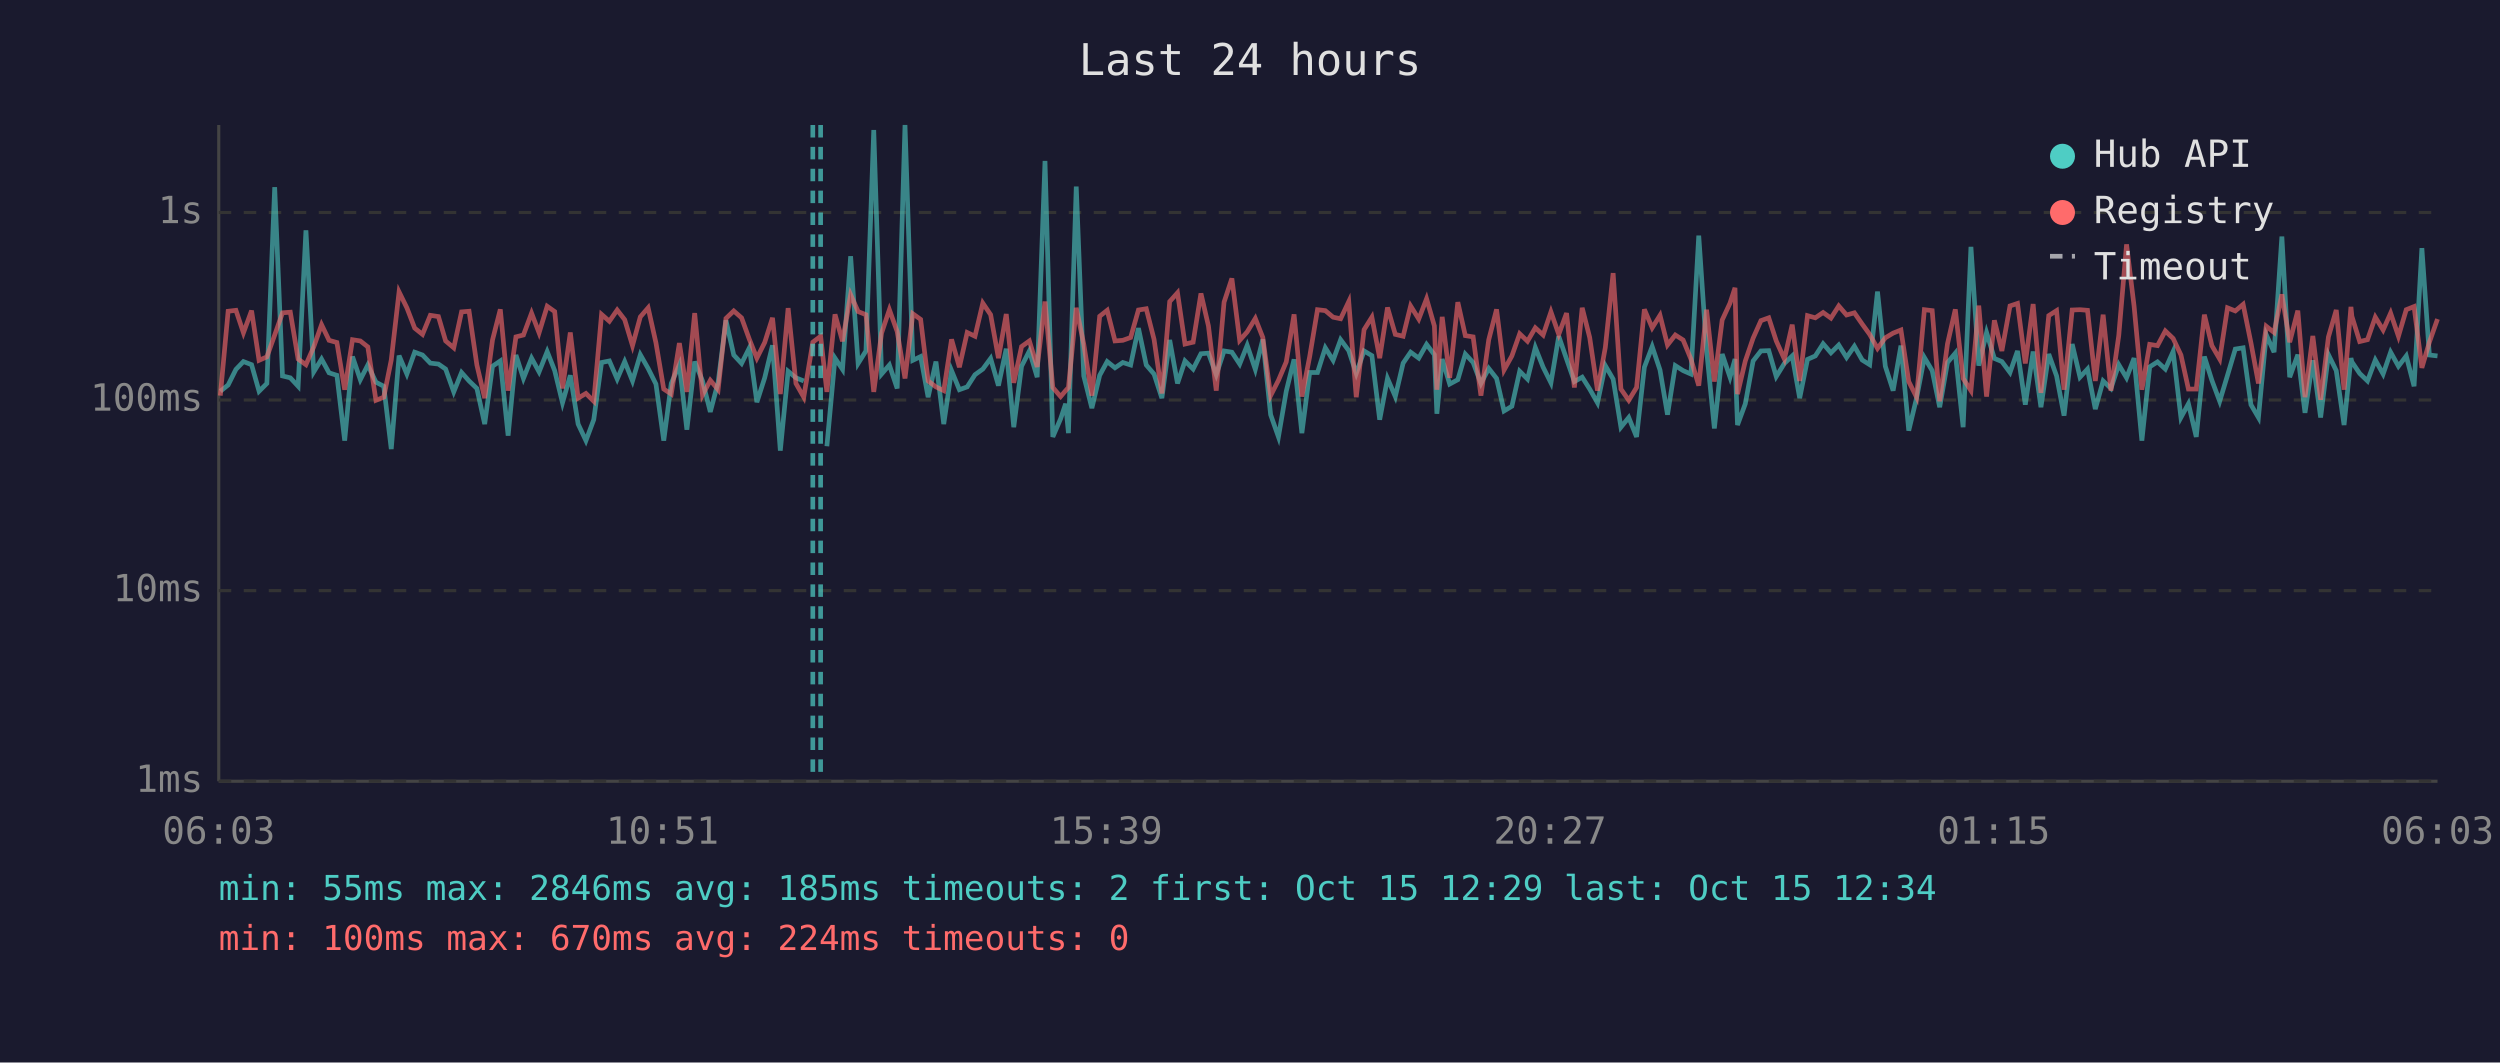
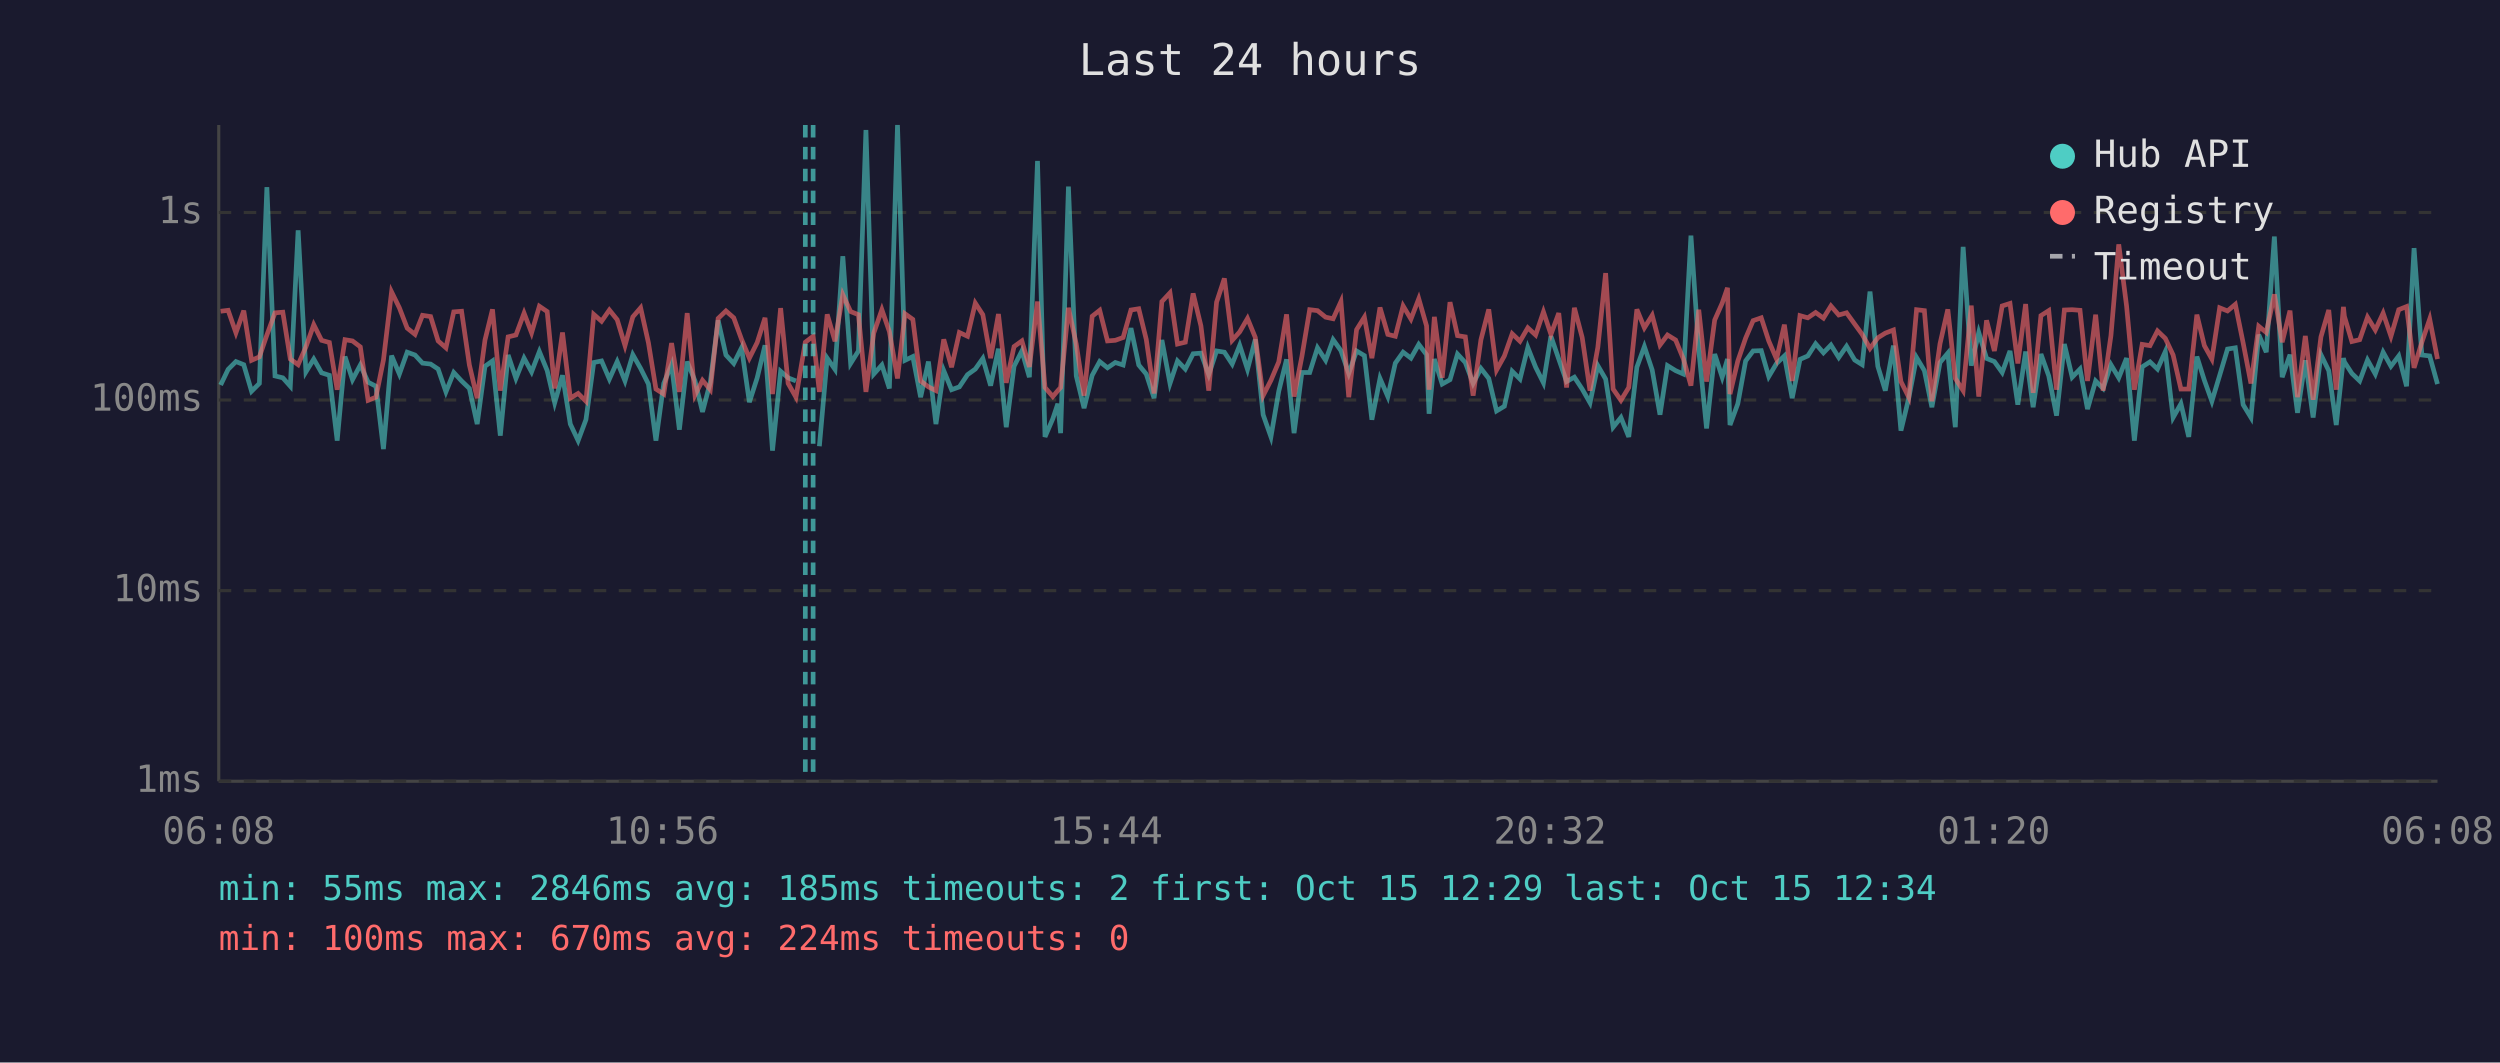
<svg xmlns="http://www.w3.org/2000/svg" viewBox="0 0 800 340" font-family="monospace" font-size="12">
  <rect width="800" height="340" fill="#1a1a2e" />
  <text x="400" y="24" fill="#e0e0e0" font-size="14" text-anchor="middle">Last 24 hours</text>
  <line x1="70" y1="40" x2="70" y2="250" stroke="#444" stroke-width="1" />
  <line x1="70" y1="250" x2="780" y2="250" stroke="#444" stroke-width="1" />
  <line x1="70" y1="250" x2="780" y2="250" stroke="#333" stroke-width="1" stroke-dasharray="4" />
  <text x="65" y="250" fill="#888" text-anchor="end" dominant-baseline="middle">1ms</text>
  <line x1="70" y1="189" x2="780" y2="189" stroke="#333" stroke-width="1" stroke-dasharray="4" />
  <text x="65" y="189" fill="#888" text-anchor="end" dominant-baseline="middle">10ms</text>
  <line x1="70" y1="128" x2="780" y2="128" stroke="#333" stroke-width="1" stroke-dasharray="4" />
  <text x="65" y="128" fill="#888" text-anchor="end" dominant-baseline="middle">100ms</text>
  <line x1="70" y1="68" x2="780" y2="68" stroke="#333" stroke-width="1" stroke-dasharray="4" />
  <text x="65" y="68" fill="#888" text-anchor="end" dominant-baseline="middle">1s</text>
-   <text x="70" y="270" fill="#888" text-anchor="middle">06:03</text>
-   <text x="212" y="270" fill="#888" text-anchor="middle">10:51</text>
-   <text x="354" y="270" fill="#888" text-anchor="middle">15:39</text>
-   <text x="496" y="270" fill="#888" text-anchor="middle">20:27</text>
-   <text x="638" y="270" fill="#888" text-anchor="middle">01:15</text>
-   <text x="780" y="270" fill="#888" text-anchor="middle">06:03</text>
-   <polyline points="70.5,125.2 73.0,123.2 75.5,118.2 77.9,115.7 80.5,116.7 82.9,125.2 85.4,122.7 87.9,59.9 90.4,120.3 92.9,120.9 95.4,123.6 97.9,73.7 100.4,119.0 102.9,114.9 105.3,119.3 107.8,120.1 110.3,141.0 112.8,114.1 115.3,121.5 117.7,116.8 120.3,122.3 122.8,123.6 125.2,143.7 127.7,113.8 130.2,119.7 132.7,112.7 135.2,113.6 137.7,116.2 140.3,116.5 142.6,118.1 145.2,125.4 147.7,119.2 150.1,121.9 152.6,124.3 155.1,135.7 157.6,117.2 160.1,115.5 162.6,139.4 165.1,113.6 167.5,121.1 170.1,114.6 172.5,119.0 175.1,112.5 177.5,118.6 180.0,128.9 182.5,120.1 185.0,135.7 187.5,141.0 190.0,134.3 192.5,116.0 195.0,115.5 197.5,121.3 199.9,115.7 202.4,121.9 204.9,113.5 207.4,117.9 209.9,122.9 212.4,141.0 214.8,122.7 217.4,116.7 219.8,137.5 222.3,115.7 224.8,121.9 227.3,131.8 229.8,122.3 232.3,102.5 234.8,113.6 237.3,116.3 239.8,111.3 242.2,128.7 244.7,120.9 247.2,110.5 249.7,144.2 252.2,118.8 254.7,120.9 257.2,121.9" fill="none" stroke="#4ecdc4" stroke-width="1.5" opacity="0.6" />
-   <polyline points="264.6,142.8 267.2,114.6 269.6,118.2 272.2,82.0 274.6,116.3 277.1,112.3 279.6,41.6 282.1,119.7 284.6,116.8 287.1,124.3 289.6,40.0 292.1,115.3 294.6,114.1 297.0,127.1 299.5,115.7 302.0,135.7 304.5,118.6 307.0,124.7 309.5,123.8 312.0,119.9 314.5,118.1 317.0,114.7 319.5,123.4 322.0,111.6 324.4,136.7 326.9,117.2 329.4,112.3 331.9,120.7 334.4,51.5 336.9,139.8 339.4,134.0 341.0,129.2 341.9,138.6 344.4,59.7 346.8,120.3 349.4,130.6 351.9,120.1 354.3,115.7 356.8,117.7 359.3,116.0 361.8,116.8 364.3,105.0 366.8,116.8 369.3,119.7 371.8,127.4 374.3,108.8 376.8,122.7 379.2,115.5 381.8,118.1 384.3,113.2 386.7,113.0 389.2,119.9 391.7,112.3 394.2,112.7 396.7,116.5 399.1,110.5 401.7,118.2 404.1,108.6 406.6,132.7 409.1,139.8 411.6,125.2 414.1,115.0 416.6,138.6 419.1,119.2 421.6,119.2 424.1,111.3 426.6,115.3 429.0,108.7 431.6,112.2 434.0,119.5 436.5,112.3 439.0,113.8 441.5,134.3 444.0,121.1 446.5,126.9 449.0,116.2 451.4,112.7 454.0,114.6 456.5,110.2 459.0,113.5 459.8,132.4 461.5,114.9 463.9,122.9 466.5,121.5 468.9,113.3 471.4,116.0 473.9,122.7 476.4,117.9 478.9,121.1 481.3,131.5 483.8,130.0 486.3,118.8 488.8,121.3 491.3,111.2 493.8,117.5 496.3,122.5 498.8,107.6 501.3,114.9 503.8,122.1 506.3,120.7 508.7,124.5 511.2,128.9 513.7,117.0 516.2,121.3 518.7,136.7 521.2,133.6 523.7,139.8 526.2,117.5 528.7,110.9 531.2,118.4 533.6,132.7 536.1,117.0 538.6,118.6 541.1,119.7 543.6,75.4 546.1,112.0 548.6,137.1 551.1,113.3 553.6,120.7 555.2,114.9 556.0,136.0 558.5,129.2 561.0,115.5 563.5,112.3 566.0,112.2 568.4,120.5 571.0,116.3 573.5,113.9 575.9,127.4 578.4,115.0 580.9,113.9 583.4,110.0 585.9,112.9 588.4,110.4 590.9,114.4 593.4,110.8 595.9,115.2 598.3,116.7 600.8,93.3 603.3,117.2 605.8,125.0 608.3,110.6 610.8,137.8 613.3,127.4 615.8,114.4 618.3,118.6 620.7,130.3 623.2,116.0 625.7,113.0 628.2,136.7 630.7,79.0 633.2,117.0 635.7,106.4 638.2,114.7 640.6,115.7 643.2,119.2 645.6,112.3 648.1,129.5 650.6,112.5 653.1,130.3 655.6,113.3 658.1,120.3 660.5,133.0 663.1,110.1 665.6,120.7 668.0,118.1 670.5,130.9 673.0,121.9 675.5,124.3 678.0,116.7 680.5,120.9 682.9,114.6 685.4,141.0 687.9,117.4 690.4,115.8 692.9,118.1 695.4,112.5 697.9,133.6 700.3,129.2 702.8,139.8 705.4,114.1 707.8,121.7 710.3,128.4 712.8,120.1 715.3,111.7 717.8,111.3 720.3,129.5 722.7,133.6 725.2,107.1 727.7,112.7 730.2,75.7 732.7,120.7 735.3,113.5 737.6,132.1 740.1,115.3 742.6,133.6 745.1,113.5 747.6,118.6 750.1,136.0 752.3,114.6 752.6,115.8 755.1,119.5 757.6,121.9 760.1,115.2 762.6,119.7 765.0,112.7 767.5,117.2 770.0,113.9 772.5,123.6 775.0,79.4 777.4,113.6 780.0,113.9" fill="none" stroke="#4ecdc4" stroke-width="1.5" opacity="0.6" />
-   <polyline points="70.5,126.6 73.0,99.6 75.5,99.3 77.9,106.5 80.5,99.4 82.9,115.3 85.4,114.2 87.9,107.2 90.4,100.1 92.9,99.9 95.4,114.9 97.9,116.7 100.4,111.0 102.9,103.9 105.3,108.9 107.8,109.6 110.3,124.7 112.8,108.7 115.3,109.1 117.7,111.0 120.3,128.1 122.8,127.1 125.2,115.2 127.7,93.4 130.2,98.5 132.7,105.0 135.2,107.0 137.7,100.9 140.3,101.3 142.6,109.1 145.2,111.3 147.7,99.8 150.1,99.6 152.6,116.8 155.1,127.4 157.6,108.8 160.1,99.0 162.6,125.0 165.1,107.8 167.5,107.2 170.1,100.2 172.5,106.5 175.1,98.0 177.5,99.7 180.0,124.3 182.5,106.4 185.0,127.4 187.5,125.9 190.0,128.4 192.5,100.6 195.0,102.8 197.5,99.2 199.9,102.3 202.4,110.6 204.9,101.4 207.4,98.5 209.9,109.7 212.4,124.5 214.8,126.1 217.4,109.8 219.8,125.4 222.3,100.2 224.8,126.4 227.3,121.7 229.8,124.7 232.3,101.9 234.8,99.5 237.3,101.7 239.8,108.6 242.2,114.6 244.7,109.6 247.2,101.7 249.7,126.1 252.2,98.6 254.7,122.7 257.2,127.1 260.1,109.5 262.6,107.6 264.6,125.4 267.2,100.6 269.6,109.2 272.2,94.3 274.6,99.7 277.1,100.7 279.6,125.4 282.1,106.6 284.6,99.1 287.1,106.1 289.6,121.1 292.1,100.4 294.6,102.2 297.0,121.9 299.5,123.8 302.0,125.0 304.5,108.6 307.0,117.5 309.5,106.4 312.0,107.6 314.5,97.0 317.0,100.7 319.5,114.6 322.0,100.5 324.4,122.5 326.9,110.9 329.4,109.1 331.9,117.4 334.4,96.5 336.9,124.0 339.4,126.9 341.0,125.0 341.9,124.0 344.4,98.5 346.8,110.1 349.4,126.6 351.9,101.2 354.3,99.3 356.8,109.1 359.3,108.9 361.8,108.0 364.3,99.2 366.8,98.8 369.3,108.6 371.8,125.9 374.3,96.5 376.8,93.7 379.2,110.1 381.8,109.5 384.3,93.9 386.7,104.3 389.2,125.0 391.7,96.7 394.2,89.1 396.7,108.9 399.1,106.2 401.7,101.9 404.1,108.0 406.6,126.6 409.1,121.7 411.6,115.8 414.1,100.6 416.6,126.9 419.1,114.1 421.6,99.1 424.1,99.4 426.6,101.5 429.0,102.0 431.6,96.5 434.0,127.1 436.5,105.5 439.0,101.5 441.5,114.6 444.0,98.4 446.5,107.0 449.0,107.6 451.4,97.9 454.0,102.1 456.5,95.6 459.0,104.3 459.8,124.7 461.5,101.4 463.9,120.9 466.5,96.7 468.9,107.4 471.4,107.8 473.9,126.6 476.4,108.7 478.9,99.0 481.3,118.4 483.8,113.9 486.3,106.8 488.8,109.2 491.3,104.9 493.8,107.2 496.3,99.8 498.8,107.0 501.3,100.2 503.8,124.0 506.3,98.5 508.7,108.0 511.2,125.0 513.7,111.2 516.2,87.4 518.7,124.5 521.2,128.1 523.7,124.0 526.2,99.0 528.7,104.9 531.2,100.9 533.6,110.4 536.1,107.2 538.6,108.8 541.1,114.9 543.6,123.4 546.1,99.1 548.6,122.1 551.1,102.4 553.6,97.0 555.2,92.1 556.0,126.1 558.5,115.5 561.0,108.2 563.5,102.6 566.0,101.7 568.4,109.1 571.0,114.9 573.5,103.9 575.9,121.9 578.4,101.0 580.9,101.7 583.4,100.0 585.9,101.8 588.4,97.9 590.9,100.8 593.4,100.1 595.9,103.7 598.3,107.0 600.8,111.5 603.3,108.1 605.8,106.6 608.3,105.6 610.8,122.1 613.3,127.1 615.8,99.1 618.3,99.4 620.7,128.4 623.2,110.0 625.7,99.0 628.2,121.1 630.7,125.0 633.2,97.8 635.7,126.9 638.2,102.5 640.6,112.3 643.2,97.9 645.6,97.1 648.1,116.3 650.6,97.3 653.1,125.7 655.6,101.0 658.1,99.4 660.5,124.7 663.1,99.2 665.6,99.1 668.0,99.3 670.5,121.9 673.0,100.7 675.5,125.0 678.0,107.4 680.5,78.2 682.9,97.9 685.4,124.7 687.9,110.2 690.4,110.6 692.9,105.9 695.4,108.3 697.9,113.6 700.3,124.5 702.8,124.5 705.4,100.7 707.8,110.6 710.3,114.9 712.8,98.5 715.3,99.5 717.8,97.4 720.3,109.7 722.7,122.7 725.2,104.4 727.7,106.4 730.2,94.2 732.7,109.5 735.3,99.4 737.6,127.1 740.1,107.5 742.6,127.9 745.1,107.8 747.6,99.2 750.1,124.7 752.3,98.2 752.6,101.2 755.1,109.3 757.6,108.7 760.1,101.5 762.6,105.6 765.0,100.2 767.5,107.6 770.0,99.1 772.5,98.1 775.0,117.7 777.4,109.5 780.0,102.1" fill="none" stroke="#ff6b6b" stroke-width="1.5" opacity="0.6" />
-   <line x1="260.1" y1="40" x2="260.1" y2="250" stroke="#4ecdc4" stroke-width="1.5" stroke-dasharray="4,3" opacity="0.7" />
-   <line x1="262.6" y1="40" x2="262.6" y2="250" stroke="#4ecdc4" stroke-width="1.5" stroke-dasharray="4,3" opacity="0.7" />
+   <text x="70" y="270" fill="#888" text-anchor="middle">06:08</text>
+   <text x="212" y="270" fill="#888" text-anchor="middle">10:56</text>
+   <text x="354" y="270" fill="#888" text-anchor="middle">15:44</text>
+   <text x="496" y="270" fill="#888" text-anchor="middle">20:32</text>
+   <text x="638" y="270" fill="#888" text-anchor="middle">01:20</text>
+   <text x="780" y="270" fill="#888" text-anchor="middle">06:08</text>
+   <polyline points="70.6,123.2 73.0,118.2 75.5,115.7 78.0,116.7 80.5,125.2 83.0,122.7 85.4,59.9 88.0,120.3 90.5,120.9 92.9,123.6 95.4,73.7 97.9,119.0 100.4,114.9 102.9,119.3 105.4,120.1 107.9,141.0 110.4,114.1 112.8,121.5 115.3,116.8 117.8,122.3 120.3,123.6 122.7,143.7 125.3,113.8 127.8,119.7 130.3,112.7 132.8,113.6 135.2,116.2 137.8,116.5 140.2,118.1 142.7,125.4 145.2,119.2 147.7,121.9 150.2,124.3 152.7,135.7 155.2,117.2 157.6,115.5 160.1,139.4 162.6,113.6 165.1,121.1 167.7,114.6 170.1,119.0 172.6,112.5 175.1,118.6 177.5,128.9 180.0,120.1 182.5,135.7 185.0,141.0 187.5,134.3 190.0,116.0 192.5,115.5 195.0,121.3 197.5,115.7 200.0,121.9 202.5,113.5 205.0,117.9 207.5,122.9 209.9,141.0 212.4,122.7 214.9,116.7 217.4,137.5 219.9,115.7 222.4,121.9 224.8,131.8 227.3,122.3 229.8,102.5 232.3,113.6 234.8,116.3 237.3,111.3 239.8,128.7 242.3,120.9 244.8,110.5 247.2,144.2 249.8,118.8 252.2,120.9 254.7,121.9" fill="none" stroke="#4ecdc4" stroke-width="1.5" opacity="0.6" />
+   <polyline points="262.2,142.8 264.7,114.6 267.2,118.2 269.7,82.0 272.2,116.3 274.7,112.3 277.1,41.6 279.6,119.7 282.2,116.8 284.6,124.3 287.2,40.0 289.6,115.3 292.1,114.1 294.6,127.1 297.1,115.7 299.5,135.7 302.0,118.6 304.5,124.7 307.0,123.8 309.6,119.9 312.1,118.1 314.5,114.7 317.0,123.4 319.5,111.6 322.0,136.7 324.5,117.2 327.0,112.3 329.4,120.7 332.0,51.5 334.4,139.8 336.9,134.0 338.5,129.2 339.4,138.6 341.9,59.7 344.4,120.3 346.9,130.6 349.5,120.1 351.9,115.7 354.4,117.7 356.9,116.0 359.4,116.8 361.9,105.0 364.4,116.8 366.8,119.7 369.3,127.4 371.8,108.8 374.4,122.7 376.8,115.5 379.3,118.1 381.8,113.2 384.3,113.0 386.8,119.9 389.3,112.3 391.8,112.7 394.3,116.5 396.7,110.5 399.2,118.2 401.7,108.6 404.2,132.7 406.7,139.8 409.2,125.2 411.7,115.0 414.1,138.6 416.6,119.2 419.1,119.2 421.6,111.3 424.2,115.3 426.6,108.7 429.1,112.2 431.6,119.5 434.1,112.3 436.6,113.8 439.0,134.3 441.6,121.1 444.1,126.9 446.5,116.2 449.0,112.7 451.5,114.6 454.0,110.2 456.5,113.5 457.3,132.4 459.0,114.9 461.5,122.9 464.0,121.5 466.4,113.3 468.9,116.0 471.4,122.7 473.9,117.9 476.4,121.1 478.9,131.5 481.4,130.0 483.9,118.8 486.4,121.3 488.9,111.2 491.4,117.5 493.9,122.5 496.3,107.6 498.8,114.9 501.3,122.1 503.8,120.7 506.3,124.5 508.8,128.9 511.3,117.0 513.8,121.3 516.2,136.7 518.7,133.6 521.2,139.8 523.8,117.5 526.2,110.9 528.7,118.4 531.2,132.7 533.6,117.0 536.2,118.6 538.7,119.7 541.1,75.4 543.6,112.0 546.1,137.1 548.7,113.3 551.1,120.7 552.8,114.9 553.6,136.0 556.1,129.2 558.6,115.5 561.0,112.3 563.6,112.2 566.0,120.5 568.5,116.3 571.0,113.9 573.5,127.4 576.0,115.0 578.5,113.9 581.0,110.0 583.5,112.9 585.9,110.4 588.4,114.4 590.9,110.8 593.5,115.2 595.9,116.7 598.4,93.3 600.9,117.2 603.3,125.0 605.9,110.6 608.3,137.8 610.8,127.4 613.3,114.4 615.8,118.6 618.2,130.3 620.8,116.0 623.3,113.0 625.7,136.7 628.2,79.0 630.8,117.0 633.2,106.4 635.7,114.7 638.2,115.7 640.7,119.2 643.2,112.3 645.7,129.5 648.2,112.5 650.6,130.3 653.1,113.3 655.6,120.3 658.1,133.0 660.6,110.1 663.1,120.7 665.6,118.1 668.0,130.9 670.6,121.9 673.0,124.3 675.5,116.7 678.0,120.9 680.5,114.6 683.0,141.0 685.5,117.4 688.0,115.8 690.4,118.1 692.9,112.5 695.4,133.6 697.9,129.2 700.4,139.8 703.0,114.1 705.4,121.7 707.8,128.4 710.3,120.1 712.8,111.7 715.3,111.3 717.8,129.5 720.3,133.6 722.8,107.1 725.2,112.7 727.8,75.7 730.3,120.7 732.8,113.5 735.2,132.1 737.7,115.3 740.2,133.6 742.7,113.5 745.2,118.6 747.6,136.0 749.9,114.6 750.2,115.8 752.6,119.5 755.1,121.9 757.6,115.2 760.1,119.7 762.6,112.7 765.1,117.2 767.6,113.9 770.1,123.6 772.5,79.4 775.0,113.6 777.5,113.9 780.0,122.9" fill="none" stroke="#4ecdc4" stroke-width="1.5" opacity="0.6" />
+   <polyline points="70.6,99.6 73.0,99.3 75.5,106.5 78.0,99.4 80.5,115.3 83.0,114.2 85.4,107.2 88.0,100.1 90.5,99.9 92.9,114.9 95.4,116.7 97.9,111.0 100.4,103.9 102.9,108.9 105.4,109.6 107.9,124.7 110.4,108.7 112.8,109.1 115.3,111.0 117.8,128.1 120.3,127.1 122.7,115.2 125.3,93.4 127.8,98.5 130.3,105.0 132.8,107.0 135.2,100.9 137.8,101.3 140.2,109.1 142.7,111.3 145.2,99.8 147.7,99.6 150.2,116.8 152.7,127.4 155.2,108.8 157.6,99.0 160.1,125.0 162.6,107.8 165.1,107.2 167.7,100.2 170.1,106.5 172.6,98.0 175.1,99.7 177.5,124.3 180.0,106.4 182.5,127.4 185.0,125.9 187.5,128.4 190.0,100.6 192.5,102.8 195.0,99.2 197.5,102.3 200.0,110.6 202.5,101.4 205.0,98.5 207.5,109.7 209.9,124.5 212.4,126.1 214.9,109.8 217.4,125.4 219.9,100.2 222.4,126.4 224.8,121.7 227.3,124.7 229.8,101.9 232.3,99.5 234.8,101.7 237.3,108.6 239.8,114.6 242.3,109.6 244.8,101.7 247.2,126.1 249.8,98.6 252.2,122.7 254.7,127.1 257.7,109.5 260.2,107.6 262.2,125.4 264.7,100.6 267.2,109.2 269.7,94.3 272.2,99.7 274.7,100.7 277.1,125.4 279.6,106.6 282.2,99.1 284.6,106.1 287.2,121.1 289.6,100.4 292.1,102.2 294.6,121.9 297.1,123.8 299.5,125.0 302.0,108.6 304.5,117.5 307.0,106.4 309.6,107.6 312.1,97.0 314.5,100.7 317.0,114.6 319.5,100.5 322.0,122.5 324.5,110.9 327.0,109.1 329.4,117.4 332.0,96.5 334.4,124.0 336.9,126.9 338.5,125.0 339.4,124.0 341.9,98.5 344.4,110.1 346.9,126.6 349.5,101.2 351.9,99.3 354.4,109.1 356.9,108.9 359.4,108.0 361.9,99.2 364.4,98.8 366.8,108.6 369.3,125.9 371.8,96.5 374.4,93.7 376.8,110.1 379.3,109.5 381.8,93.9 384.3,104.3 386.8,125.0 389.3,96.7 391.8,89.1 394.3,108.9 396.7,106.2 399.2,101.9 401.7,108.0 404.2,126.6 406.7,121.7 409.2,115.8 411.7,100.6 414.1,126.9 416.6,114.1 419.1,99.1 421.6,99.4 424.2,101.5 426.6,102.0 429.1,96.5 431.6,127.1 434.1,105.5 436.6,101.5 439.0,114.6 441.6,98.4 444.1,107.0 446.5,107.6 449.0,97.9 451.5,102.1 454.0,95.6 456.5,104.3 457.3,124.7 459.0,101.4 461.5,120.9 464.0,96.7 466.4,107.4 468.9,107.8 471.4,126.6 473.9,108.7 476.4,99.0 478.9,118.4 481.4,113.9 483.9,106.8 486.4,109.2 488.9,104.9 491.4,107.2 493.9,99.8 496.3,107.0 498.8,100.2 501.3,124.0 503.8,98.5 506.3,108.0 508.8,125.0 511.3,111.2 513.8,87.4 516.2,124.5 518.7,128.1 521.2,124.0 523.8,99.0 526.2,104.9 528.7,100.9 531.2,110.4 533.6,107.2 536.2,108.8 538.7,114.9 541.1,123.4 543.6,99.1 546.1,122.1 548.7,102.4 551.1,97.0 552.8,92.1 553.6,126.1 556.1,115.5 558.6,108.2 561.0,102.6 563.6,101.7 566.0,109.1 568.5,114.9 571.0,103.9 573.5,121.9 576.0,101.0 578.5,101.7 581.0,100.0 583.5,101.8 585.9,97.9 588.4,100.8 590.9,100.1 593.5,103.7 595.9,107.0 598.4,111.5 600.9,108.1 603.3,106.6 605.9,105.6 608.3,122.1 610.8,127.1 613.3,99.1 615.8,99.4 618.2,128.4 620.8,110.0 623.3,99.0 625.7,121.1 628.2,125.0 630.8,97.8 633.2,126.9 635.7,102.5 638.2,112.3 640.7,97.9 643.2,97.1 645.7,116.3 648.2,97.3 650.6,125.7 653.1,101.0 655.6,99.4 658.1,124.7 660.6,99.2 663.1,99.1 665.6,99.3 668.0,121.9 670.6,100.7 673.0,125.0 675.5,107.4 678.0,78.2 680.5,97.9 683.0,124.7 685.5,110.2 688.0,110.6 690.4,105.9 692.9,108.3 695.4,113.6 697.9,124.5 700.4,124.5 703.0,100.7 705.4,110.6 707.8,114.9 710.3,98.5 712.8,99.5 715.3,97.4 717.8,109.7 720.3,122.7 722.8,104.4 725.2,106.4 727.8,94.2 730.3,109.5 732.8,99.4 735.2,127.1 737.7,107.5 740.2,127.9 742.7,107.8 745.2,99.2 747.6,124.7 749.9,98.2 750.2,101.2 752.6,109.3 755.1,108.7 757.6,101.5 760.1,105.6 762.6,100.2 765.1,107.6 767.6,99.1 770.1,98.1 772.5,117.7 775.0,109.5 777.5,102.1 780.0,114.9" fill="none" stroke="#ff6b6b" stroke-width="1.5" opacity="0.6" />
+   <line x1="257.7" y1="40" x2="257.7" y2="250" stroke="#4ecdc4" stroke-width="1.5" stroke-dasharray="4,3" opacity="0.7" />
+   <line x1="260.2" y1="40" x2="260.2" y2="250" stroke="#4ecdc4" stroke-width="1.5" stroke-dasharray="4,3" opacity="0.7" />
  <circle cx="660" cy="50" r="4" fill="#4ecdc4" />
  <text x="670" y="50" fill="#e0e0e0" dominant-baseline="middle">Hub API</text>
  <circle cx="660" cy="68" r="4" fill="#ff6b6b" />
  <text x="670" y="68" fill="#e0e0e0" dominant-baseline="middle">Registry</text>
  <line x1="656" y1="82" x2="664" y2="82" stroke="#e0e0e0" stroke-width="1.5" stroke-dasharray="4,3" opacity="0.7" />
  <text x="670" y="86" fill="#e0e0e0" dominant-baseline="middle">Timeout</text>
  <text x="70" y="288" fill="#4ecdc4" font-size="11">min: 55ms  max: 2846ms  avg: 185ms  timeouts: 2  first: Oct 15 12:29  last: Oct 15 12:34</text>
  <text x="70" y="304" fill="#ff6b6b" font-size="11">min: 100ms  max: 670ms  avg: 224ms  timeouts: 0</text>
</svg>
